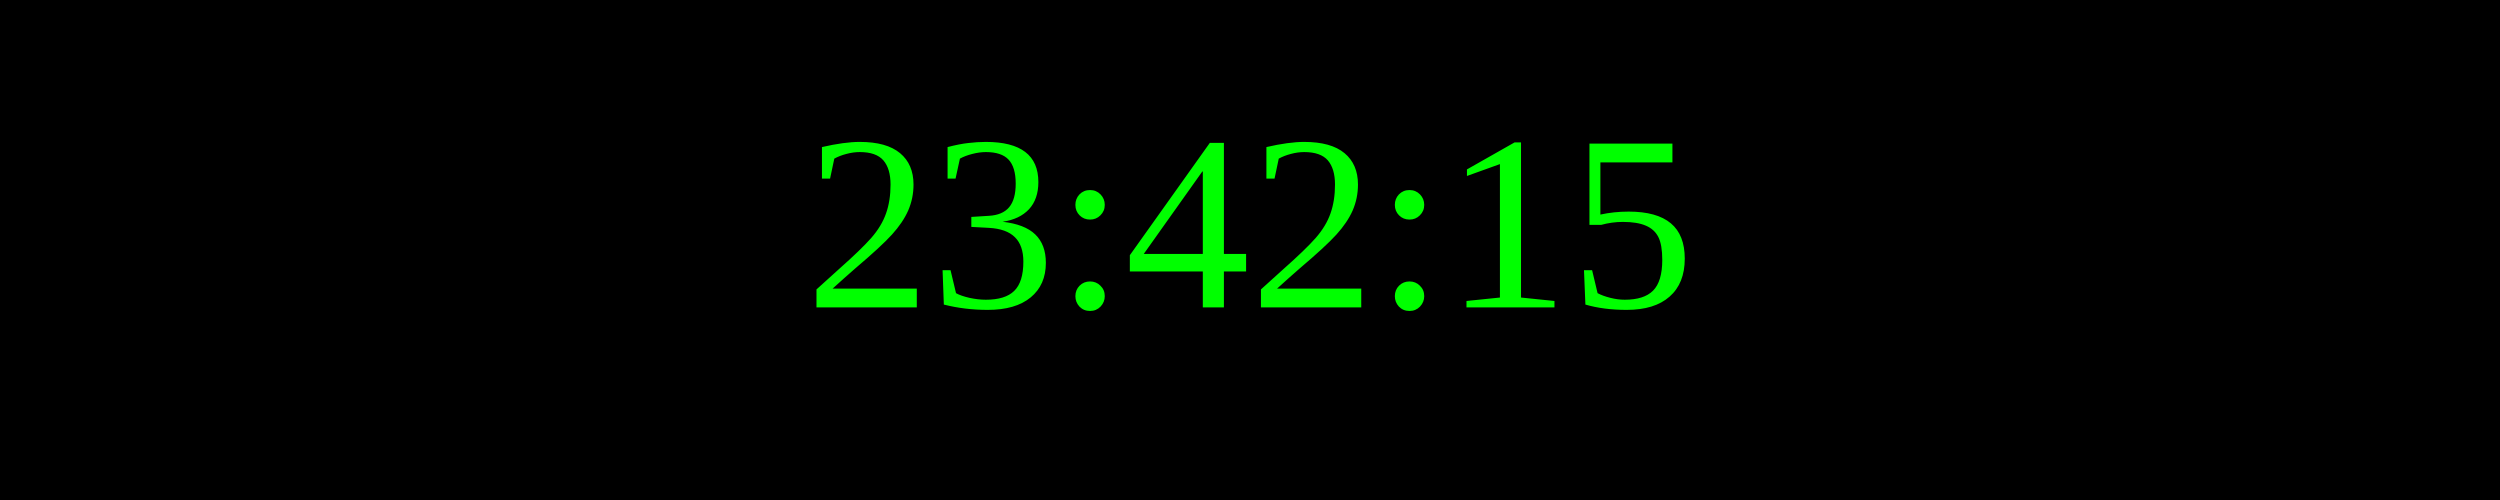
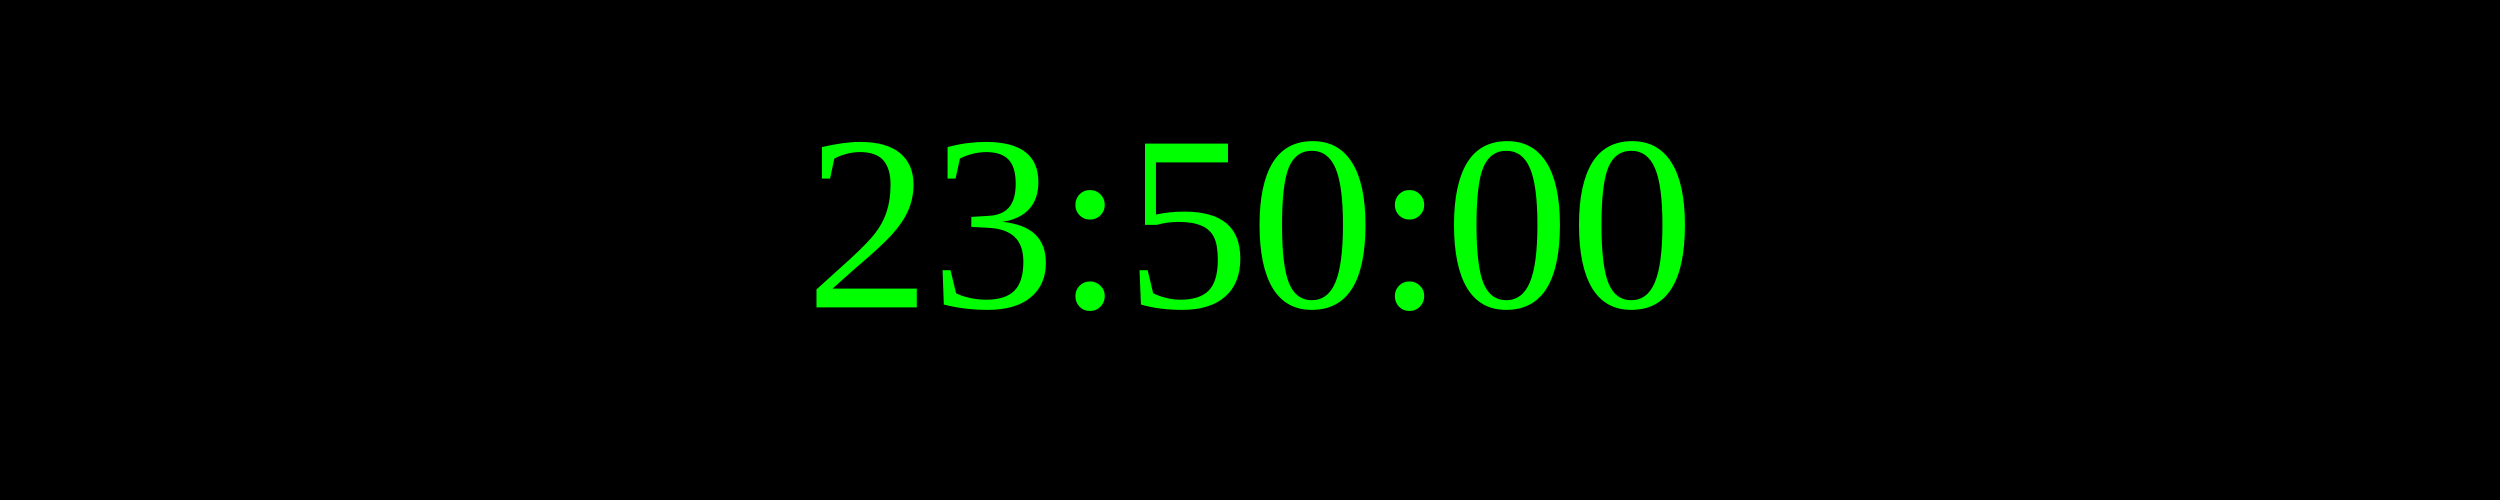
<svg xmlns="http://www.w3.org/2000/svg" width="250" height="50">
  <rect width="100%" height="100%" fill="black" />
  <text x="50%" y="50%" font-size="25" fill="lime" text-anchor="middle" dominant-baseline="middle">
- 23:42:15
+ 23:50:00
</text>
</svg>
